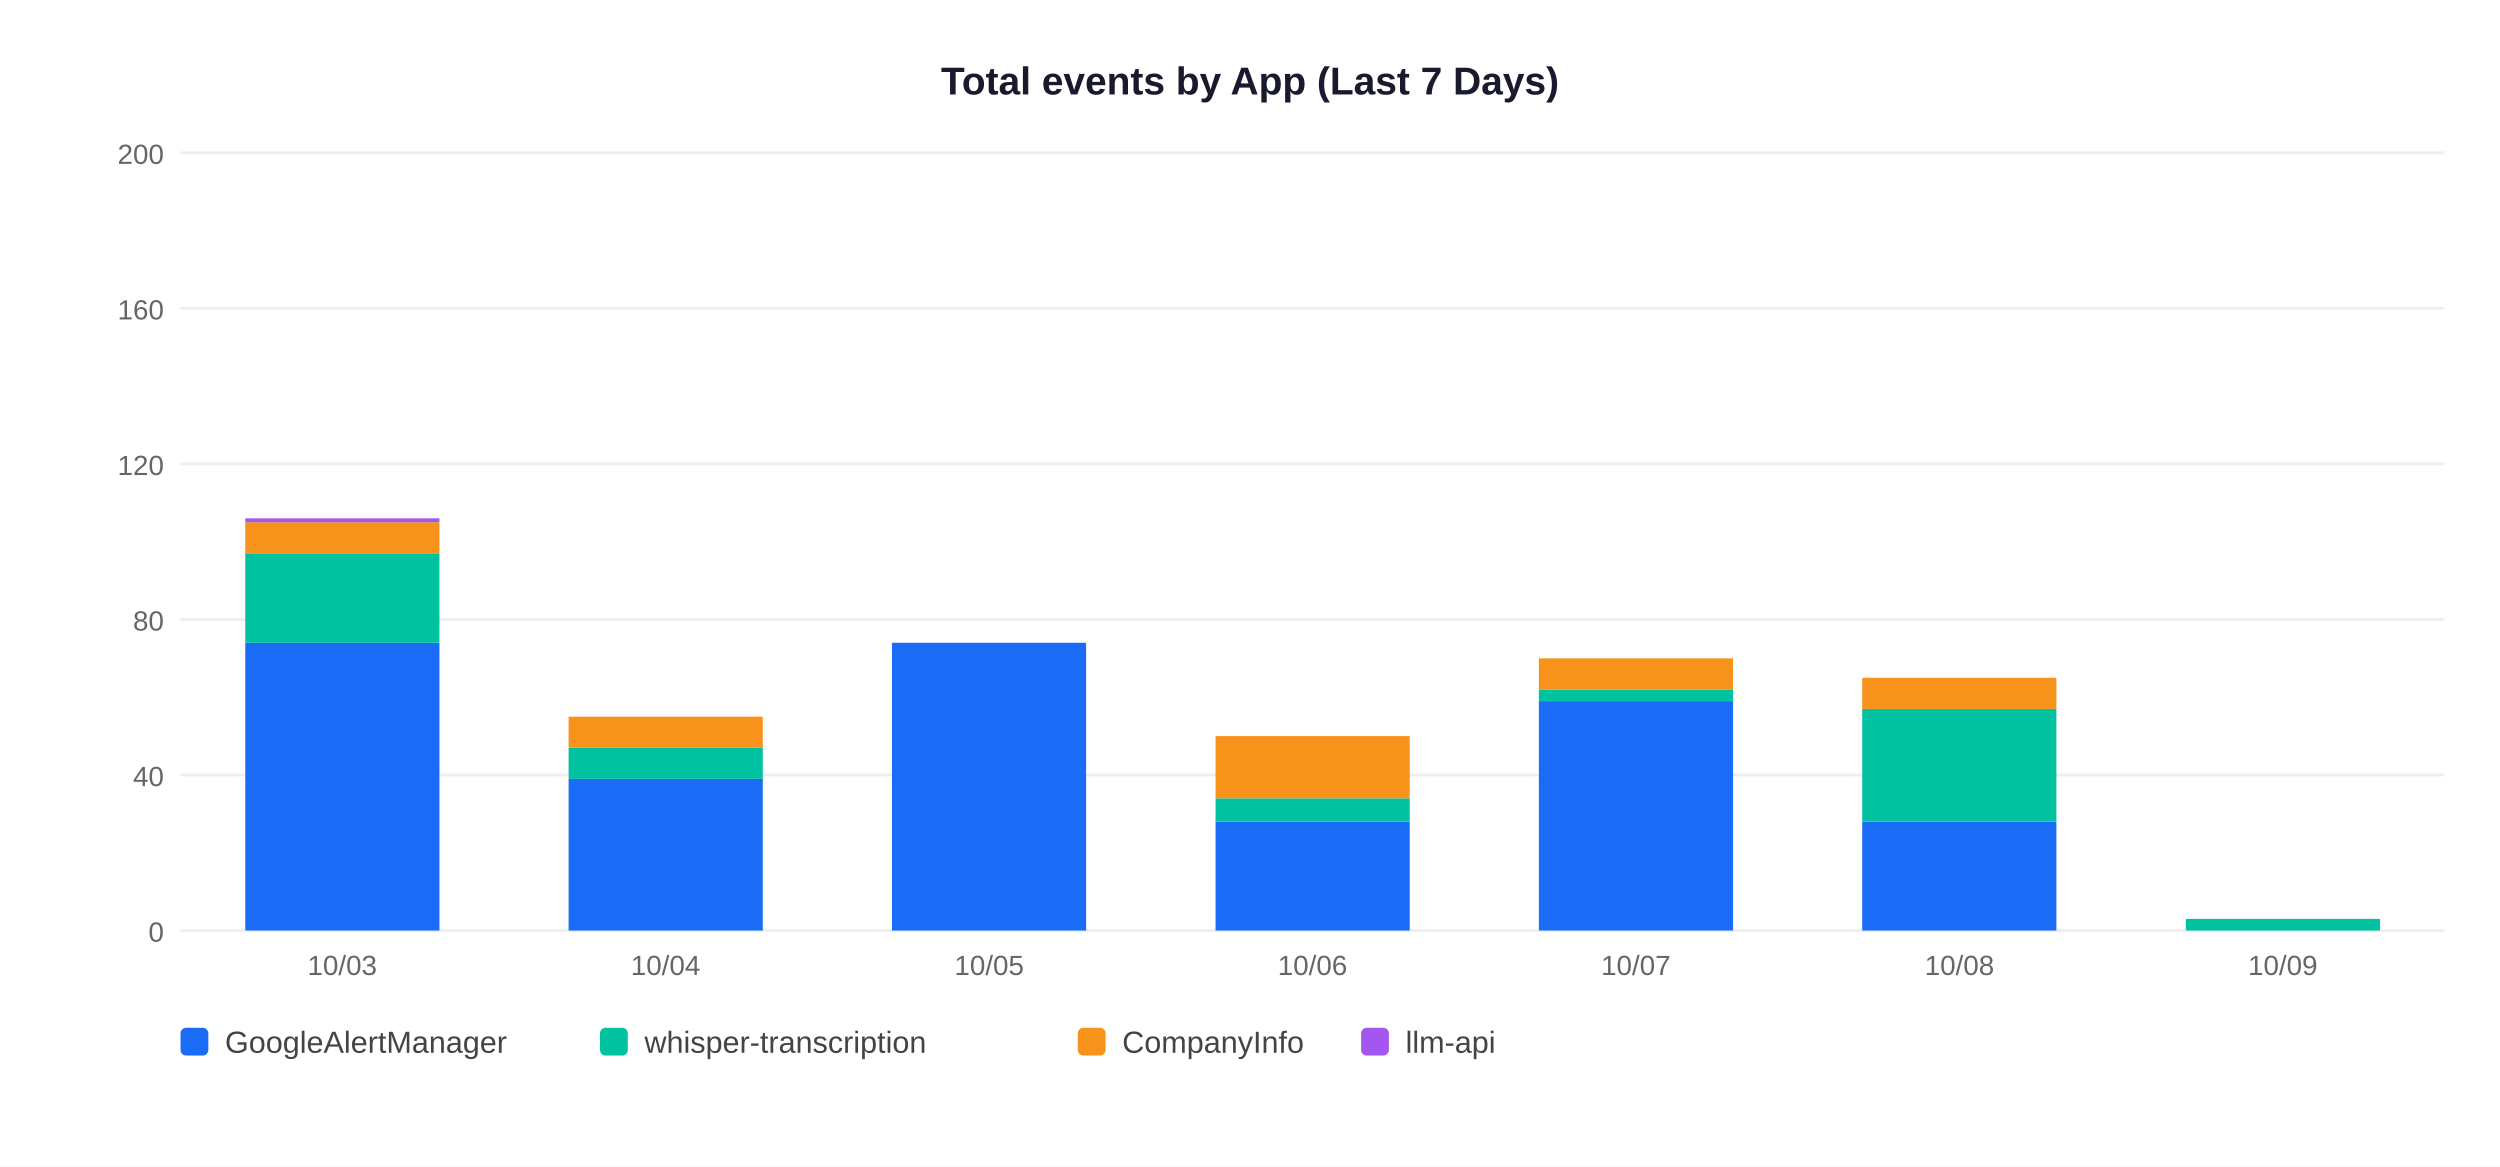
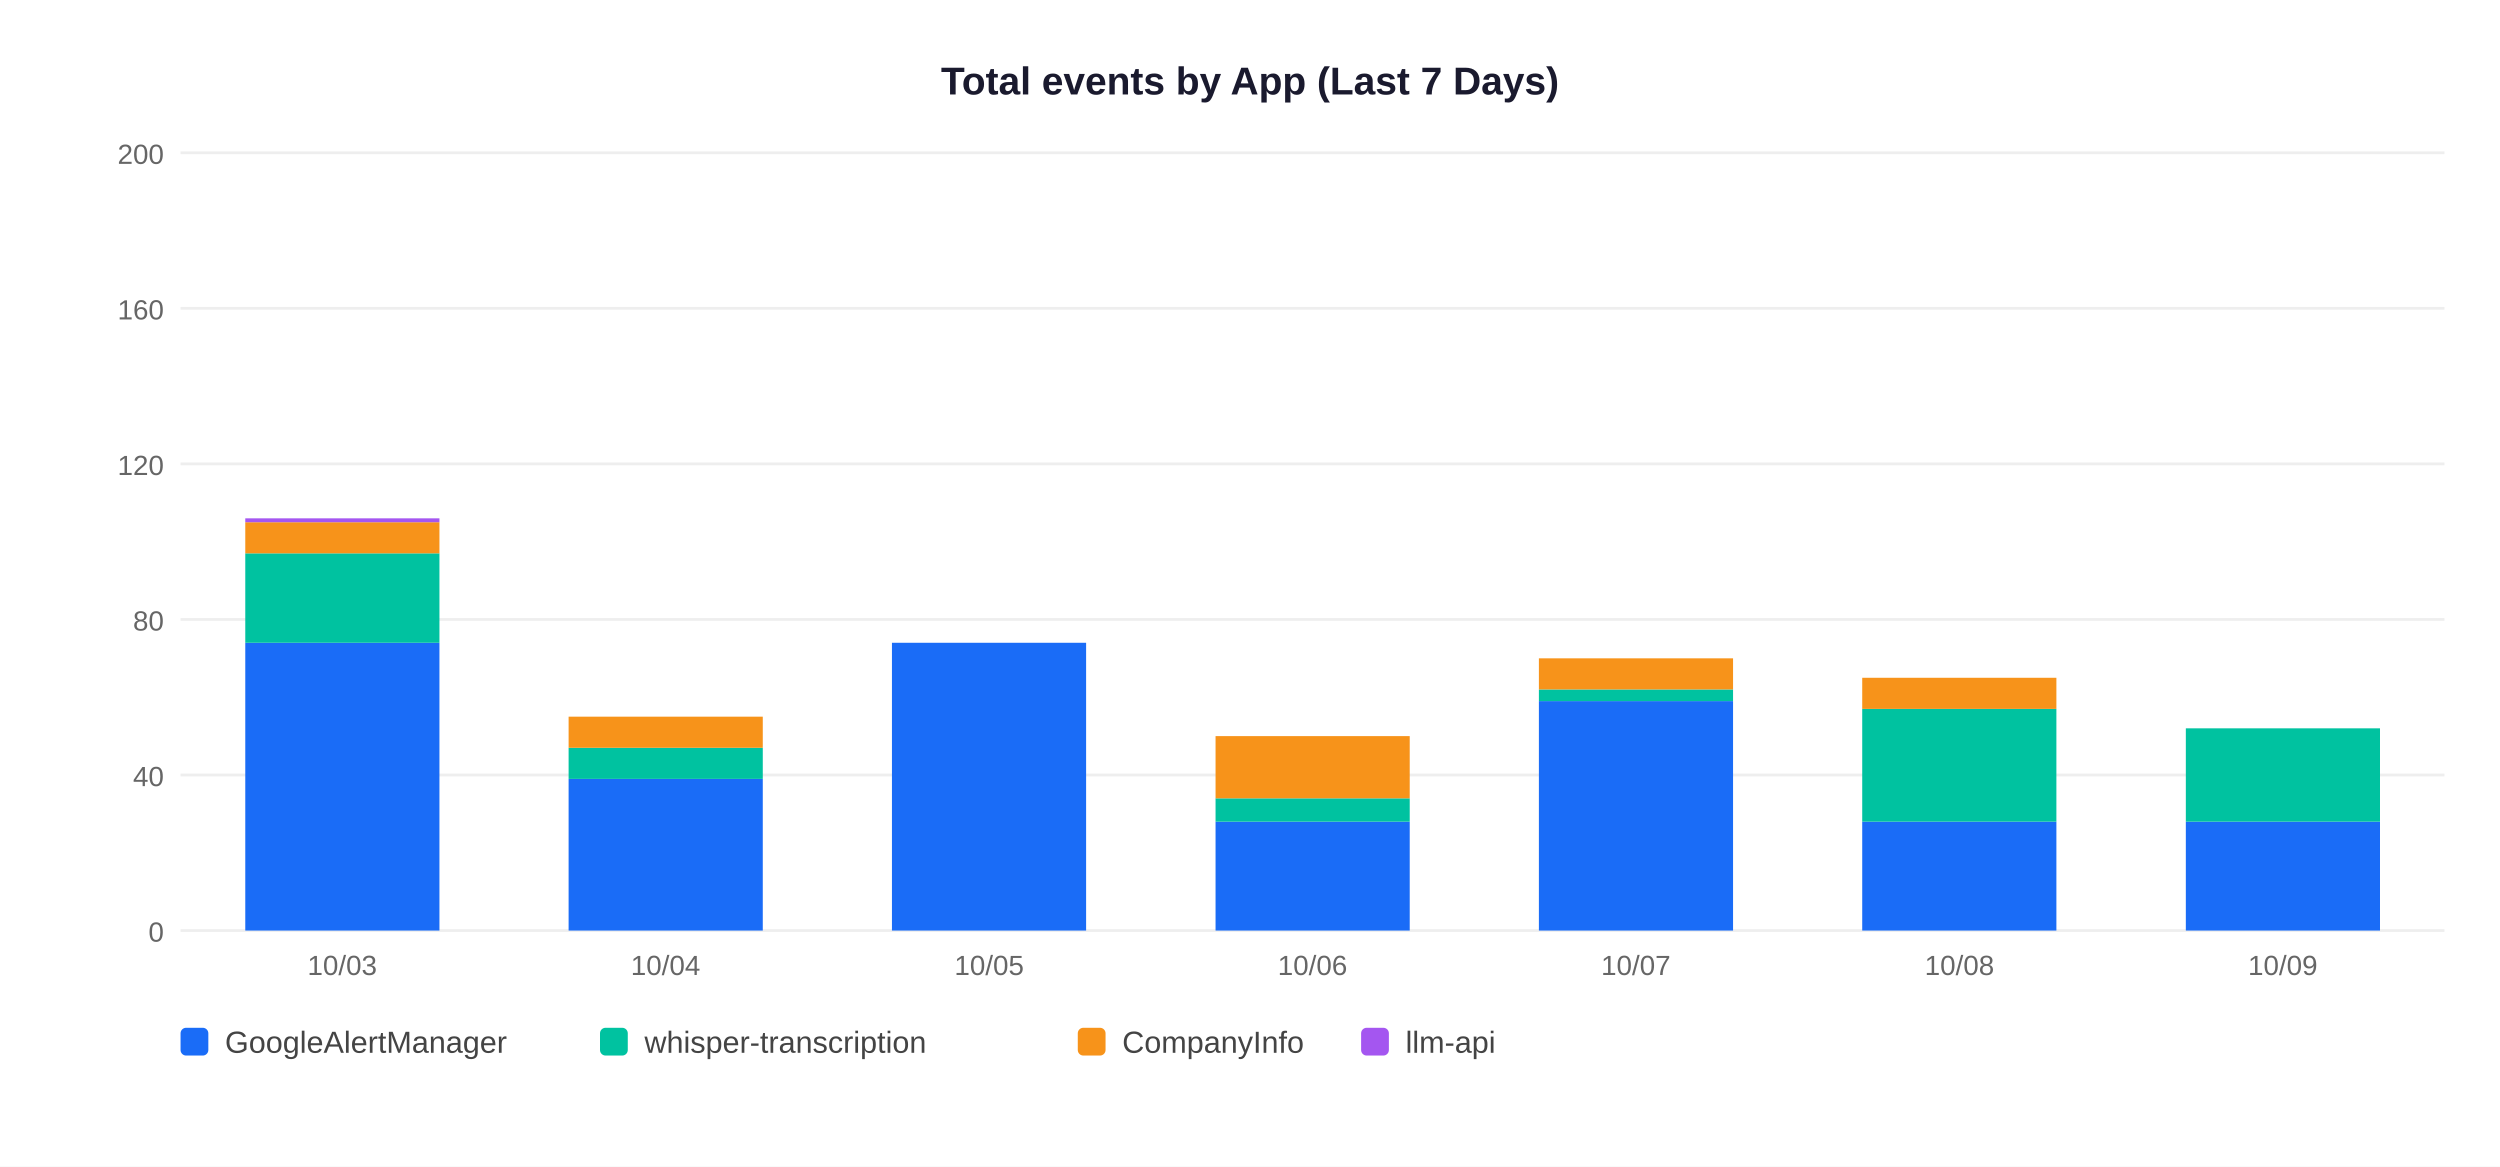
<svg xmlns="http://www.w3.org/2000/svg" width="900" height="420">
  <rect width="900" height="420" fill="white" />
  <text x="450" y="34" text-anchor="middle" font-size="14" font-weight="bold" font-family="Arial,sans-serif" fill="#1a1a2e">Total events by App (Last 7 Days)</text>
  <line x1="65" y1="335" x2="880" y2="335" stroke="#EEEEEE" stroke-width="1" />
  <text x="59" y="339" text-anchor="end" font-size="10" font-family="Arial,sans-serif" fill="#666">0</text>
  <line x1="65" y1="279" x2="880" y2="279" stroke="#EEEEEE" stroke-width="1" />
  <text x="59" y="283" text-anchor="end" font-size="10" font-family="Arial,sans-serif" fill="#666">40</text>
  <line x1="65" y1="223" x2="880" y2="223" stroke="#EEEEEE" stroke-width="1" />
  <text x="59" y="227" text-anchor="end" font-size="10" font-family="Arial,sans-serif" fill="#666">80</text>
  <line x1="65" y1="167" x2="880" y2="167" stroke="#EEEEEE" stroke-width="1" />
  <text x="59" y="171" text-anchor="end" font-size="10" font-family="Arial,sans-serif" fill="#666">120</text>
  <line x1="65" y1="111" x2="880" y2="111" stroke="#EEEEEE" stroke-width="1" />
  <text x="59" y="115" text-anchor="end" font-size="10" font-family="Arial,sans-serif" fill="#666">160</text>
  <line x1="65" y1="55" x2="880" y2="55" stroke="#EEEEEE" stroke-width="1" />
  <text x="59" y="59" text-anchor="end" font-size="10" font-family="Arial,sans-serif" fill="#666">200</text>
  <rect x="88.3" y="231.4" width="69.9" height="103.6" fill="#1A6CF7" />
  <rect x="88.3" y="199.2" width="69.9" height="32.2" fill="#00C2A0" />
  <rect x="88.3" y="188.0" width="69.9" height="11.2" fill="#F7931A" />
  <rect x="88.3" y="186.6" width="69.9" height="1.4" fill="#A456F0" />
  <text x="123.2" y="351" text-anchor="middle" font-size="10" font-family="Arial,sans-serif" fill="#666">10/03</text>
  <rect x="204.7" y="280.4" width="69.9" height="54.6" fill="#1A6CF7" />
  <rect x="204.7" y="269.2" width="69.9" height="11.2" fill="#00C2A0" />
  <rect x="204.7" y="258.0" width="69.9" height="11.2" fill="#F7931A" />
  <text x="239.6" y="351" text-anchor="middle" font-size="10" font-family="Arial,sans-serif" fill="#666">10/04</text>
  <rect x="321.1" y="231.4" width="69.9" height="103.6" fill="#1A6CF7" />
  <text x="356.1" y="351" text-anchor="middle" font-size="10" font-family="Arial,sans-serif" fill="#666">10/05</text>
  <rect x="437.6" y="295.8" width="69.9" height="39.2" fill="#1A6CF7" />
  <rect x="437.6" y="287.4" width="69.9" height="8.4" fill="#00C2A0" />
  <rect x="437.6" y="265.0" width="69.9" height="22.4" fill="#F7931A" />
  <text x="472.5" y="351" text-anchor="middle" font-size="10" font-family="Arial,sans-serif" fill="#666">10/06</text>
  <rect x="554.0" y="252.4" width="69.9" height="82.6" fill="#1A6CF7" />
  <rect x="554.0" y="248.2" width="69.9" height="4.2" fill="#00C2A0" />
  <rect x="554.0" y="237.0" width="69.9" height="11.2" fill="#F7931A" />
  <text x="588.9" y="351" text-anchor="middle" font-size="10" font-family="Arial,sans-serif" fill="#666">10/07</text>
  <rect x="670.4" y="295.8" width="69.9" height="39.2" fill="#1A6CF7" />
  <rect x="670.4" y="255.2" width="69.9" height="40.6" fill="#00C2A0" />
  <rect x="670.4" y="244.0" width="69.9" height="11.2" fill="#F7931A" />
  <text x="705.4" y="351" text-anchor="middle" font-size="10" font-family="Arial,sans-serif" fill="#666">10/08</text>
-   <rect x="786.9" y="330.8" width="69.9" height="4.2" fill="#00C2A0" />
+   <rect x="786.9" y="295.8" width="69.9" height="39.2" fill="#1A6CF7" />
+   <rect x="786.9" y="262.2" width="69.9" height="33.6" fill="#00C2A0" />
  <text x="821.8" y="351" text-anchor="middle" font-size="10" font-family="Arial,sans-serif" fill="#666">10/09</text>
  <rect x="65" y="370" width="10" height="10" rx="2" fill="#1A6CF7" />
  <text x="81" y="379" font-size="11" font-family="Arial,sans-serif" fill="#444">GoogleAlertManager</text>
  <rect x="216" y="370" width="10" height="10" rx="2" fill="#00C2A0" />
  <text x="232" y="379" font-size="11" font-family="Arial,sans-serif" fill="#444">whisper-transcription</text>
  <rect x="388" y="370" width="10" height="10" rx="2" fill="#F7931A" />
  <text x="404" y="379" font-size="11" font-family="Arial,sans-serif" fill="#444">CompanyInfo</text>
  <rect x="490" y="370" width="10" height="10" rx="2" fill="#A456F0" />
  <text x="506" y="379" font-size="11" font-family="Arial,sans-serif" fill="#444">llm-api</text>
</svg>
